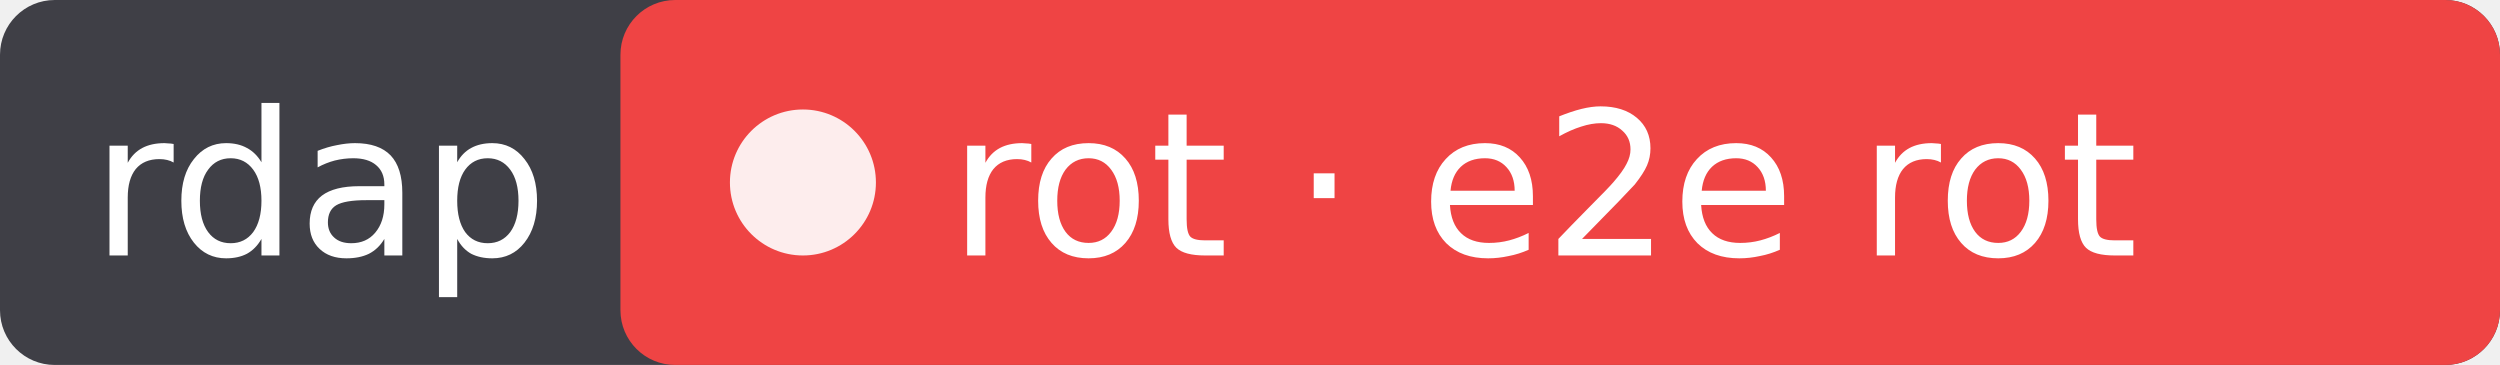
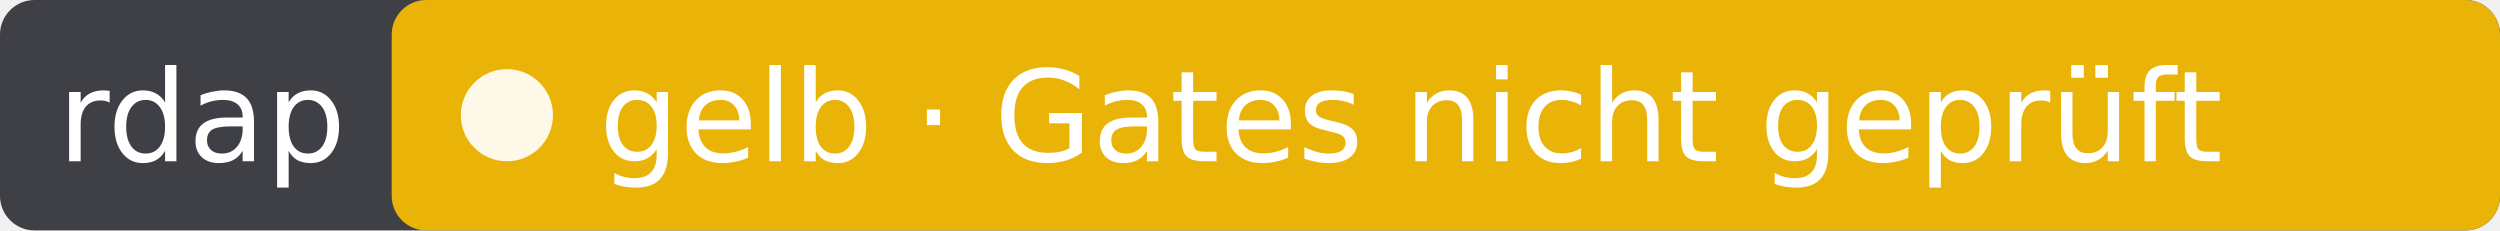
- <svg xmlns="http://www.w3.org/2000/svg" width="137" height="20" role="img" aria-label="rdap: rot · e2e rot">
-   <rect width="137" height="20" rx="3" fill="#3f3f46" />
-   <rect x="34" width="103" height="20" rx="3" fill="#ef4444" />
+ <svg xmlns="http://www.w3.org/2000/svg" width="217" height="20" role="img" aria-label="rdap: gelb · Gates nicht geprüft">
+   <rect width="217" height="20" rx="3" fill="#3f3f46" />
+   <rect x="34" width="183" height="20" rx="3" fill="#eab308" />
  <circle cx="44" cy="10" r="4" fill="#fff" fill-opacity=".9" />
  <g fill="#fff" font-family="Verdana,DejaVu Sans,sans-serif" font-size="11">
    <text x="5" y="14">rdap</text>
-     <text x="52" y="14">rot · e2e rot</text>
+     <text x="52" y="14">gelb · Gates nicht geprüft</text>
  </g>
</svg>
